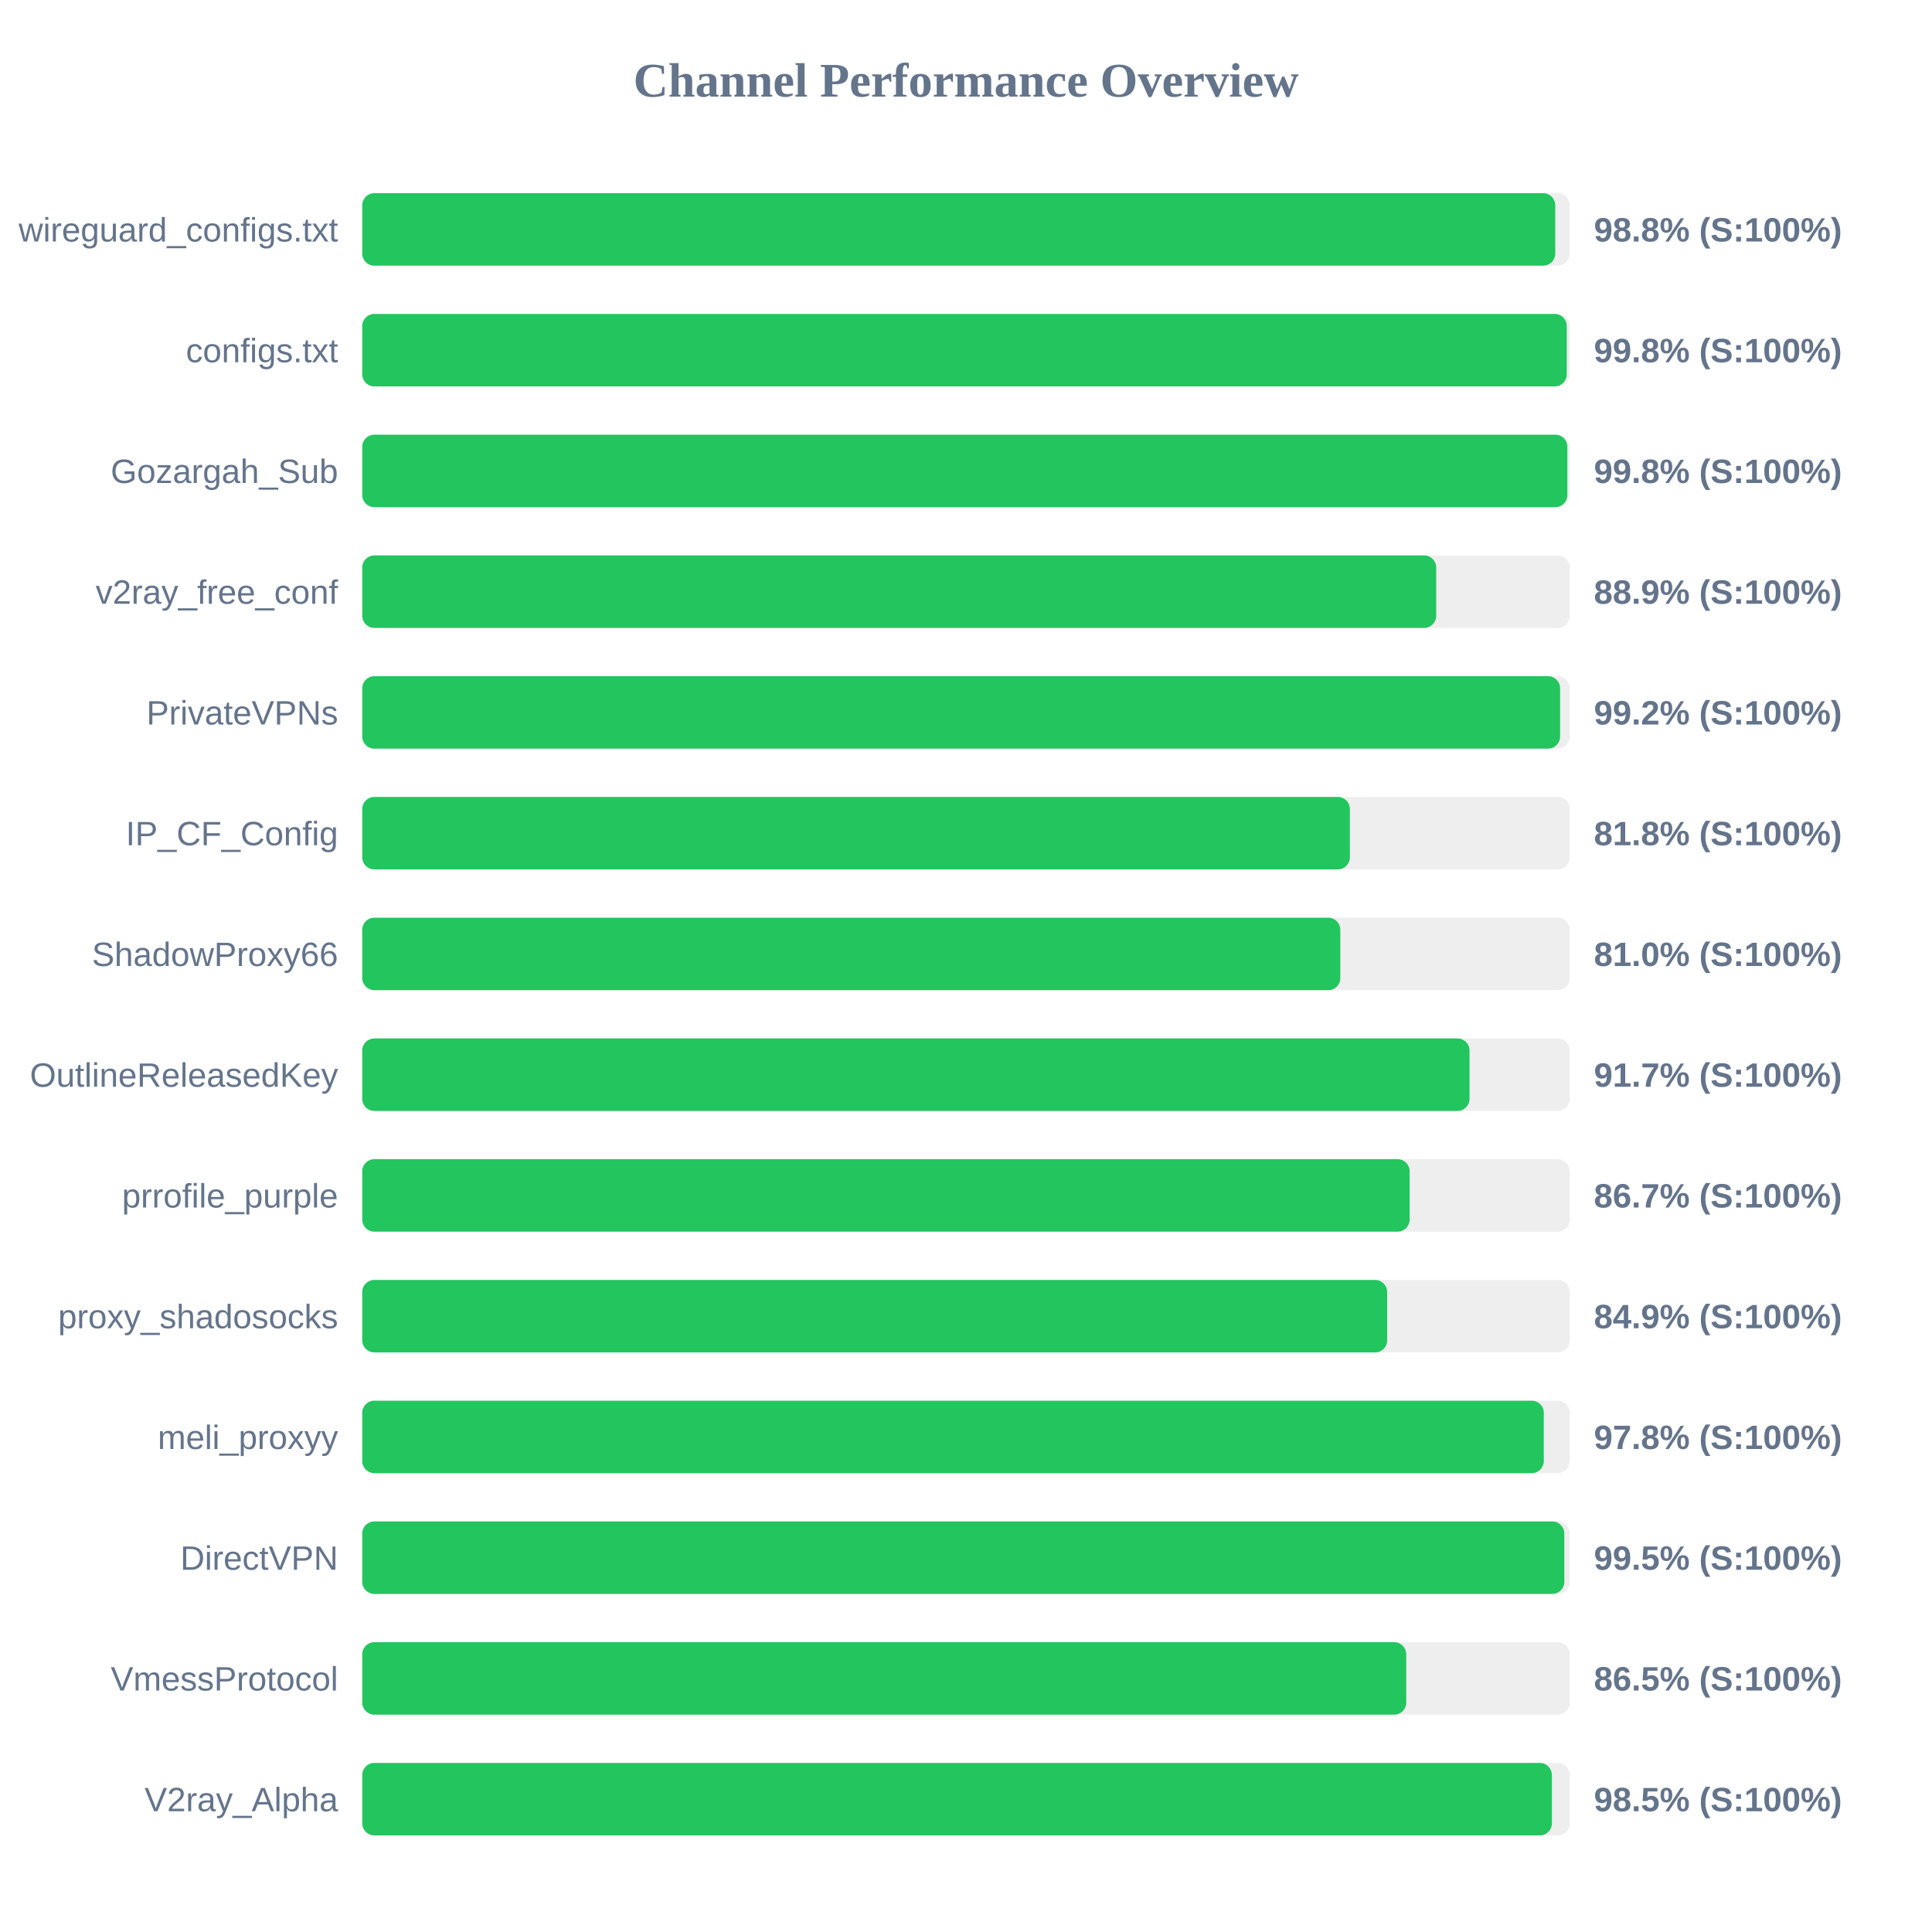
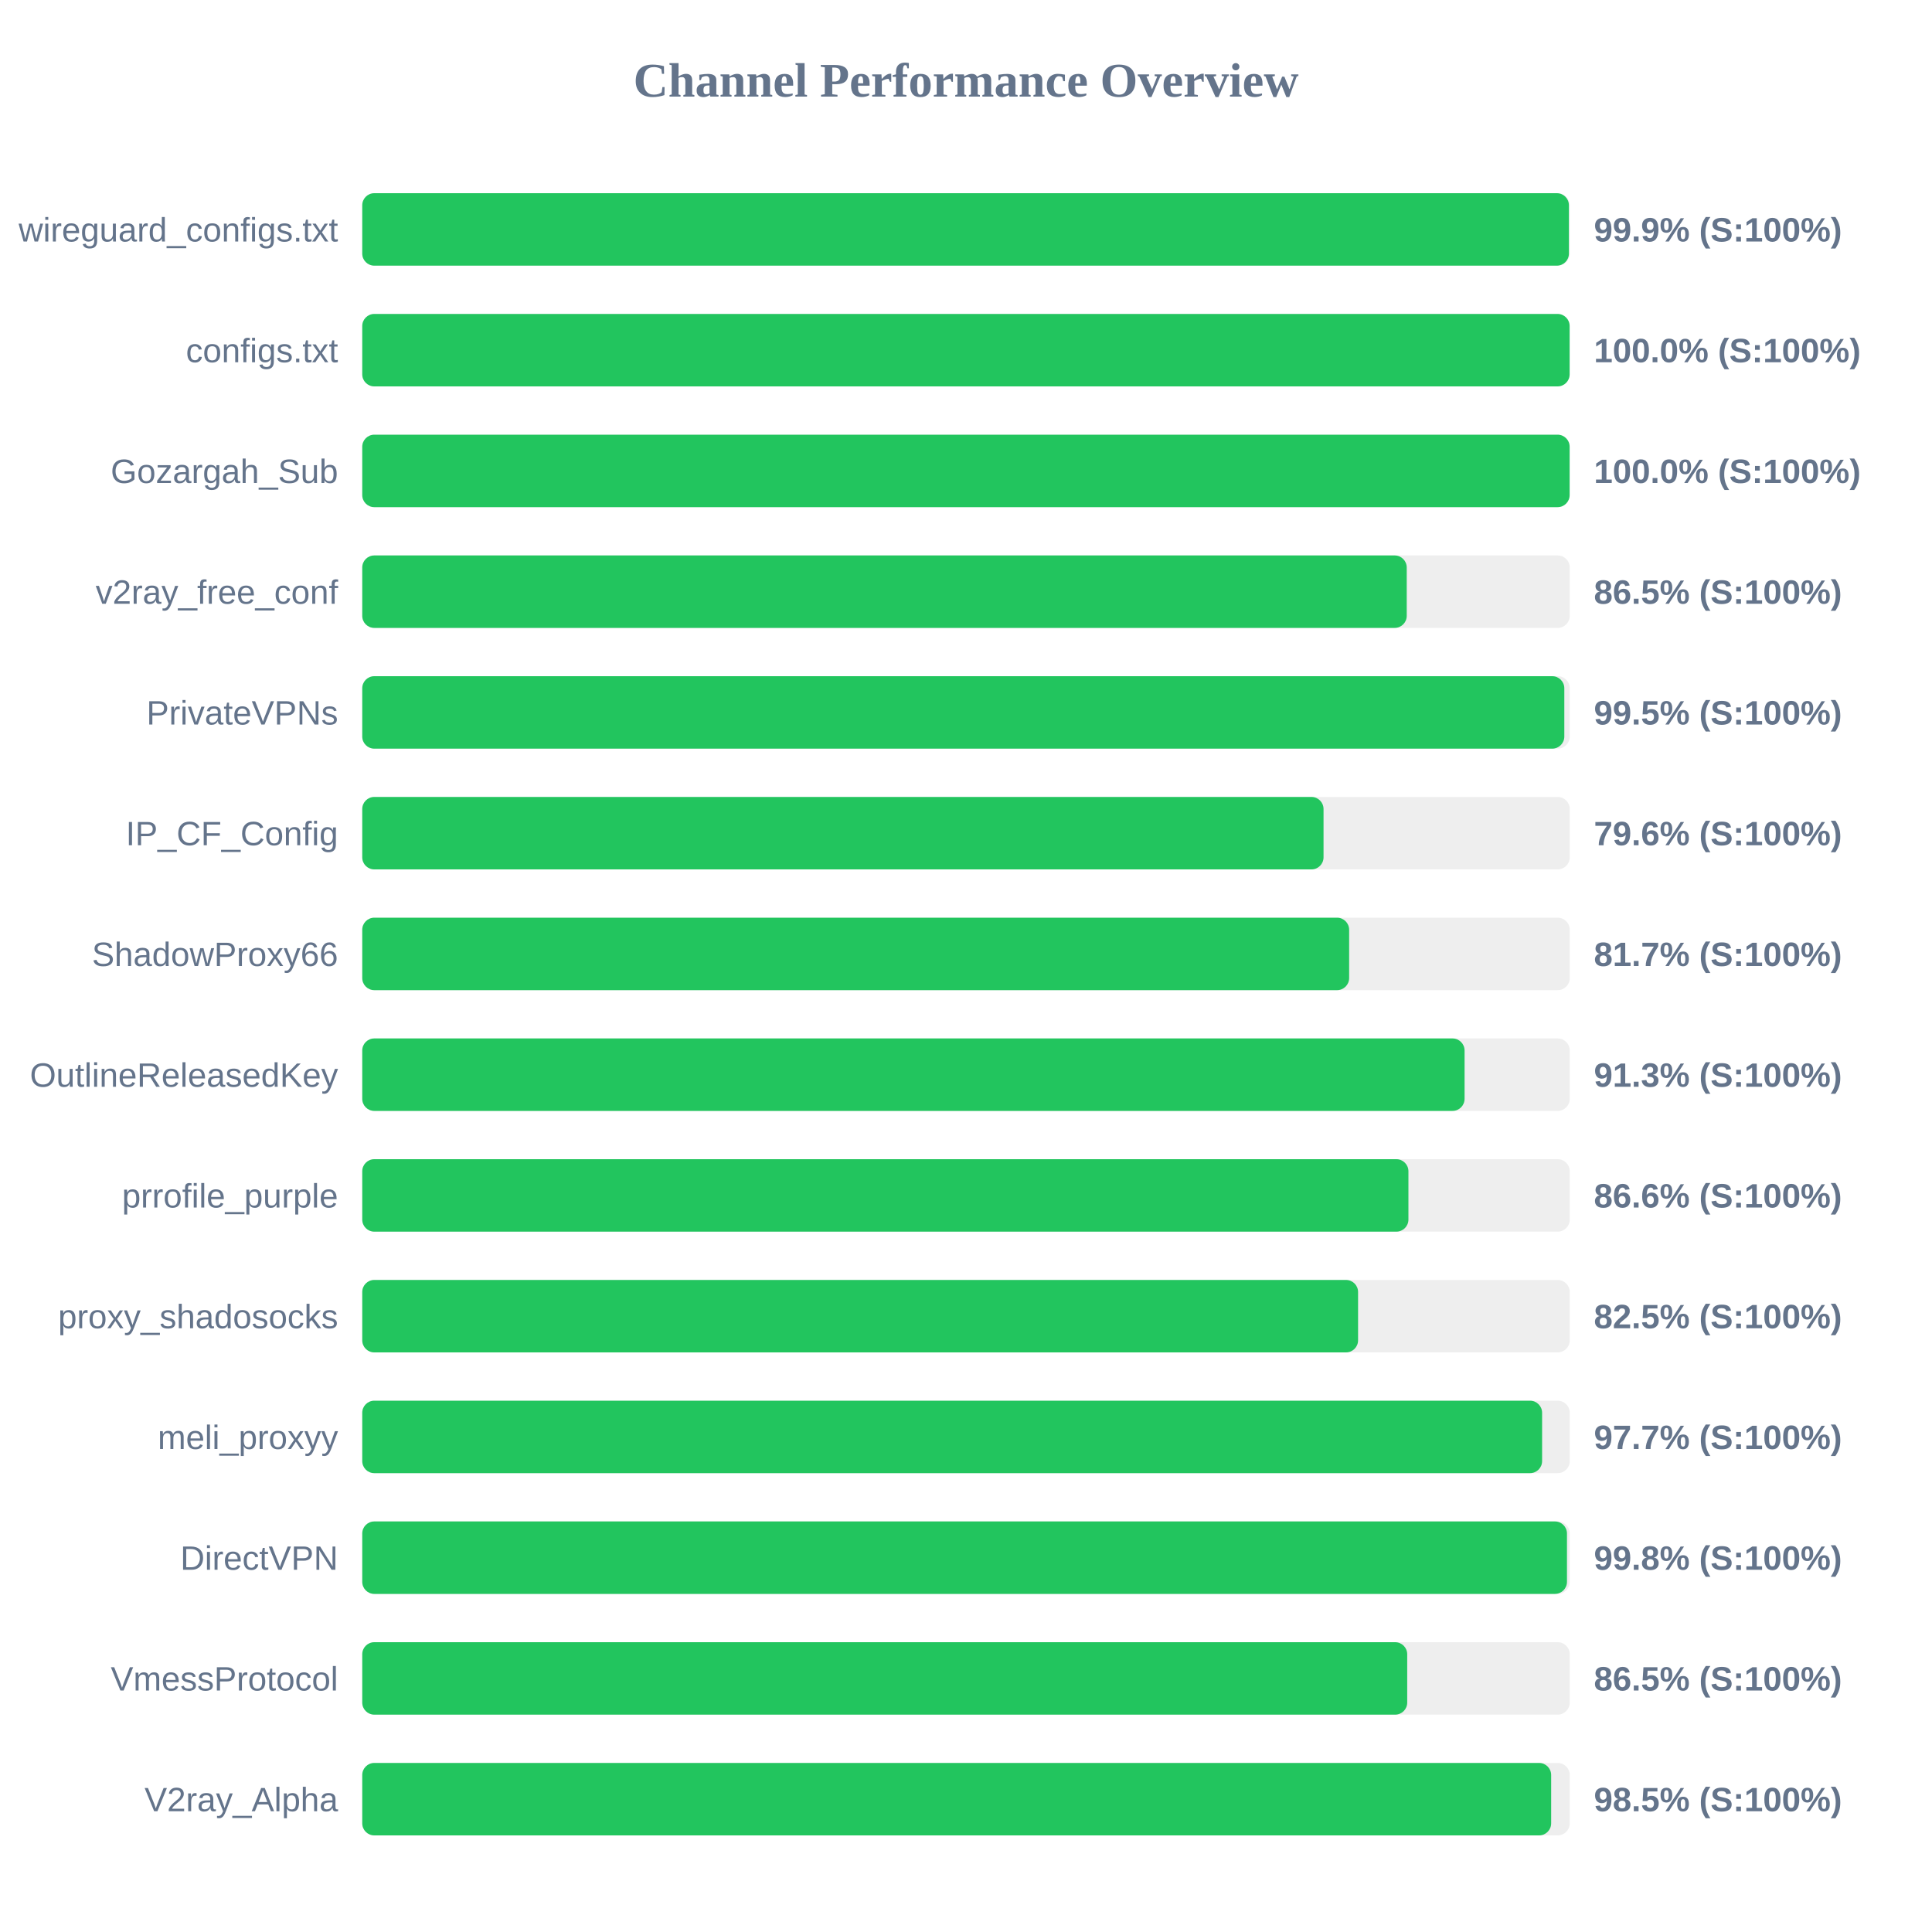
<svg xmlns="http://www.w3.org/2000/svg" width="800" height="800" version="1.1">
  <style>
        .row { font: 14px Arial; fill: #64748b; }
        .score { font: bold 14px Arial; fill: #64748b; }
    </style>
  <text x="400" y="40" text-anchor="middle" font-size="20px" font-weight="bold" fill="#64748b">Channel Performance Overview</text>
  <rect x="150" y="80" width="500" height="30" fill="#eee" rx="5" />
-   <rect x="150" y="80" width="494.0" height="30" fill="#22c55e" rx="5" />
+   <rect x="150" y="80" width="499.65" height="30" fill="#22c55e" rx="5" />
  <text x="140" y="100" text-anchor="end" class="row">wireguard_configs.txt</text>
-   <text x="660" y="100" text-anchor="start" class="score">98.8% (S:100%)</text>
+   <text x="660" y="100" text-anchor="start" class="score">99.9% (S:100%)</text>
  <rect x="150" y="130" width="500" height="30" fill="#eee" rx="5" />
-   <rect x="150" y="130" width="498.75" height="30" fill="#22c55e" rx="5" />
+   <rect x="150" y="130" width="499.95" height="30" fill="#22c55e" rx="5" />
  <text x="140" y="150" text-anchor="end" class="row">configs.txt</text>
-   <text x="660" y="150" text-anchor="start" class="score">99.8% (S:100%)</text>
+   <text x="660" y="150" text-anchor="start" class="score">100.0% (S:100%)</text>
  <rect x="150" y="180" width="500" height="30" fill="#eee" rx="5" />
-   <rect x="150" y="180" width="499.0" height="30" fill="#22c55e" rx="5" />
+   <rect x="150" y="180" width="499.95" height="30" fill="#22c55e" rx="5" />
  <text x="140" y="200" text-anchor="end" class="row">Gozargah_Sub</text>
-   <text x="660" y="200" text-anchor="start" class="score">99.8% (S:100%)</text>
+   <text x="660" y="200" text-anchor="start" class="score">100.0% (S:100%)</text>
  <rect x="150" y="230" width="500" height="30" fill="#eee" rx="5" />
-   <rect x="150" y="230" width="444.7" height="30" fill="#22c55e" rx="5" />
+   <rect x="150" y="230" width="432.5" height="30" fill="#22c55e" rx="5" />
  <text x="140" y="250" text-anchor="end" class="row">v2ray_free_conf</text>
-   <text x="660" y="250" text-anchor="start" class="score">88.9% (S:100%)</text>
+   <text x="660" y="250" text-anchor="start" class="score">86.5% (S:100%)</text>
  <rect x="150" y="280" width="500" height="30" fill="#eee" rx="5" />
-   <rect x="150" y="280" width="496.0" height="30" fill="#22c55e" rx="5" />
+   <rect x="150" y="280" width="497.75" height="30" fill="#22c55e" rx="5" />
  <text x="140" y="300" text-anchor="end" class="row">PrivateVPNs</text>
-   <text x="660" y="300" text-anchor="start" class="score">99.2% (S:100%)</text>
+   <text x="660" y="300" text-anchor="start" class="score">99.5% (S:100%)</text>
  <rect x="150" y="330" width="500" height="30" fill="#eee" rx="5" />
-   <rect x="150" y="330" width="408.95" height="30" fill="#22c55e" rx="5" />
+   <rect x="150" y="330" width="398.05" height="30" fill="#22c55e" rx="5" />
  <text x="140" y="350" text-anchor="end" class="row">IP_CF_Config</text>
-   <text x="660" y="350" text-anchor="start" class="score">81.8% (S:100%)</text>
+   <text x="660" y="350" text-anchor="start" class="score">79.6% (S:100%)</text>
  <rect x="150" y="380" width="500" height="30" fill="#eee" rx="5" />
-   <rect x="150" y="380" width="405.0" height="30" fill="#22c55e" rx="5" />
+   <rect x="150" y="380" width="408.65" height="30" fill="#22c55e" rx="5" />
  <text x="140" y="400" text-anchor="end" class="row">ShadowProxy66</text>
-   <text x="660" y="400" text-anchor="start" class="score">81.0% (S:100%)</text>
+   <text x="660" y="400" text-anchor="start" class="score">81.7% (S:100%)</text>
  <rect x="150" y="430" width="500" height="30" fill="#eee" rx="5" />
-   <rect x="150" y="430" width="458.5" height="30" fill="#22c55e" rx="5" />
+   <rect x="150" y="430" width="456.45" height="30" fill="#22c55e" rx="5" />
  <text x="140" y="450" text-anchor="end" class="row">OutlineReleasedKey</text>
-   <text x="660" y="450" text-anchor="start" class="score">91.7% (S:100%)</text>
+   <text x="660" y="450" text-anchor="start" class="score">91.3% (S:100%)</text>
  <rect x="150" y="480" width="500" height="30" fill="#eee" rx="5" />
-   <rect x="150" y="480" width="433.7" height="30" fill="#22c55e" rx="5" />
+   <rect x="150" y="480" width="433.2" height="30" fill="#22c55e" rx="5" />
  <text x="140" y="500" text-anchor="end" class="row">prrofile_purple</text>
-   <text x="660" y="500" text-anchor="start" class="score">86.7% (S:100%)</text>
+   <text x="660" y="500" text-anchor="start" class="score">86.6% (S:100%)</text>
  <rect x="150" y="530" width="500" height="30" fill="#eee" rx="5" />
-   <rect x="150" y="530" width="424.4" height="30" fill="#22c55e" rx="5" />
+   <rect x="150" y="530" width="412.35" height="30" fill="#22c55e" rx="5" />
  <text x="140" y="550" text-anchor="end" class="row">proxy_shadosocks</text>
-   <text x="660" y="550" text-anchor="start" class="score">84.9% (S:100%)</text>
+   <text x="660" y="550" text-anchor="start" class="score">82.5% (S:100%)</text>
  <rect x="150" y="580" width="500" height="30" fill="#eee" rx="5" />
-   <rect x="150" y="580" width="489.25" height="30" fill="#22c55e" rx="5" />
+   <rect x="150" y="580" width="488.55" height="30" fill="#22c55e" rx="5" />
  <text x="140" y="600" text-anchor="end" class="row">meli_proxyy</text>
-   <text x="660" y="600" text-anchor="start" class="score">97.8% (S:100%)</text>
+   <text x="660" y="600" text-anchor="start" class="score">97.7% (S:100%)</text>
  <rect x="150" y="630" width="500" height="30" fill="#eee" rx="5" />
-   <rect x="150" y="630" width="497.75" height="30" fill="#22c55e" rx="5" />
+   <rect x="150" y="630" width="498.85" height="30" fill="#22c55e" rx="5" />
  <text x="140" y="650" text-anchor="end" class="row">DirectVPN</text>
-   <text x="660" y="650" text-anchor="start" class="score">99.5% (S:100%)</text>
+   <text x="660" y="650" text-anchor="start" class="score">99.8% (S:100%)</text>
  <rect x="150" y="680" width="500" height="30" fill="#eee" rx="5" />
-   <rect x="150" y="680" width="432.3" height="30" fill="#22c55e" rx="5" />
+   <rect x="150" y="680" width="432.7" height="30" fill="#22c55e" rx="5" />
  <text x="140" y="700" text-anchor="end" class="row">VmessProtocol</text>
  <text x="660" y="700" text-anchor="start" class="score">86.5% (S:100%)</text>
  <rect x="150" y="730" width="500" height="30" fill="#eee" rx="5" />
-   <rect x="150" y="730" width="492.6" height="30" fill="#22c55e" rx="5" />
+   <rect x="150" y="730" width="492.3" height="30" fill="#22c55e" rx="5" />
  <text x="140" y="750" text-anchor="end" class="row">V2ray_Alpha</text>
  <text x="660" y="750" text-anchor="start" class="score">98.5% (S:100%)</text>
</svg>
